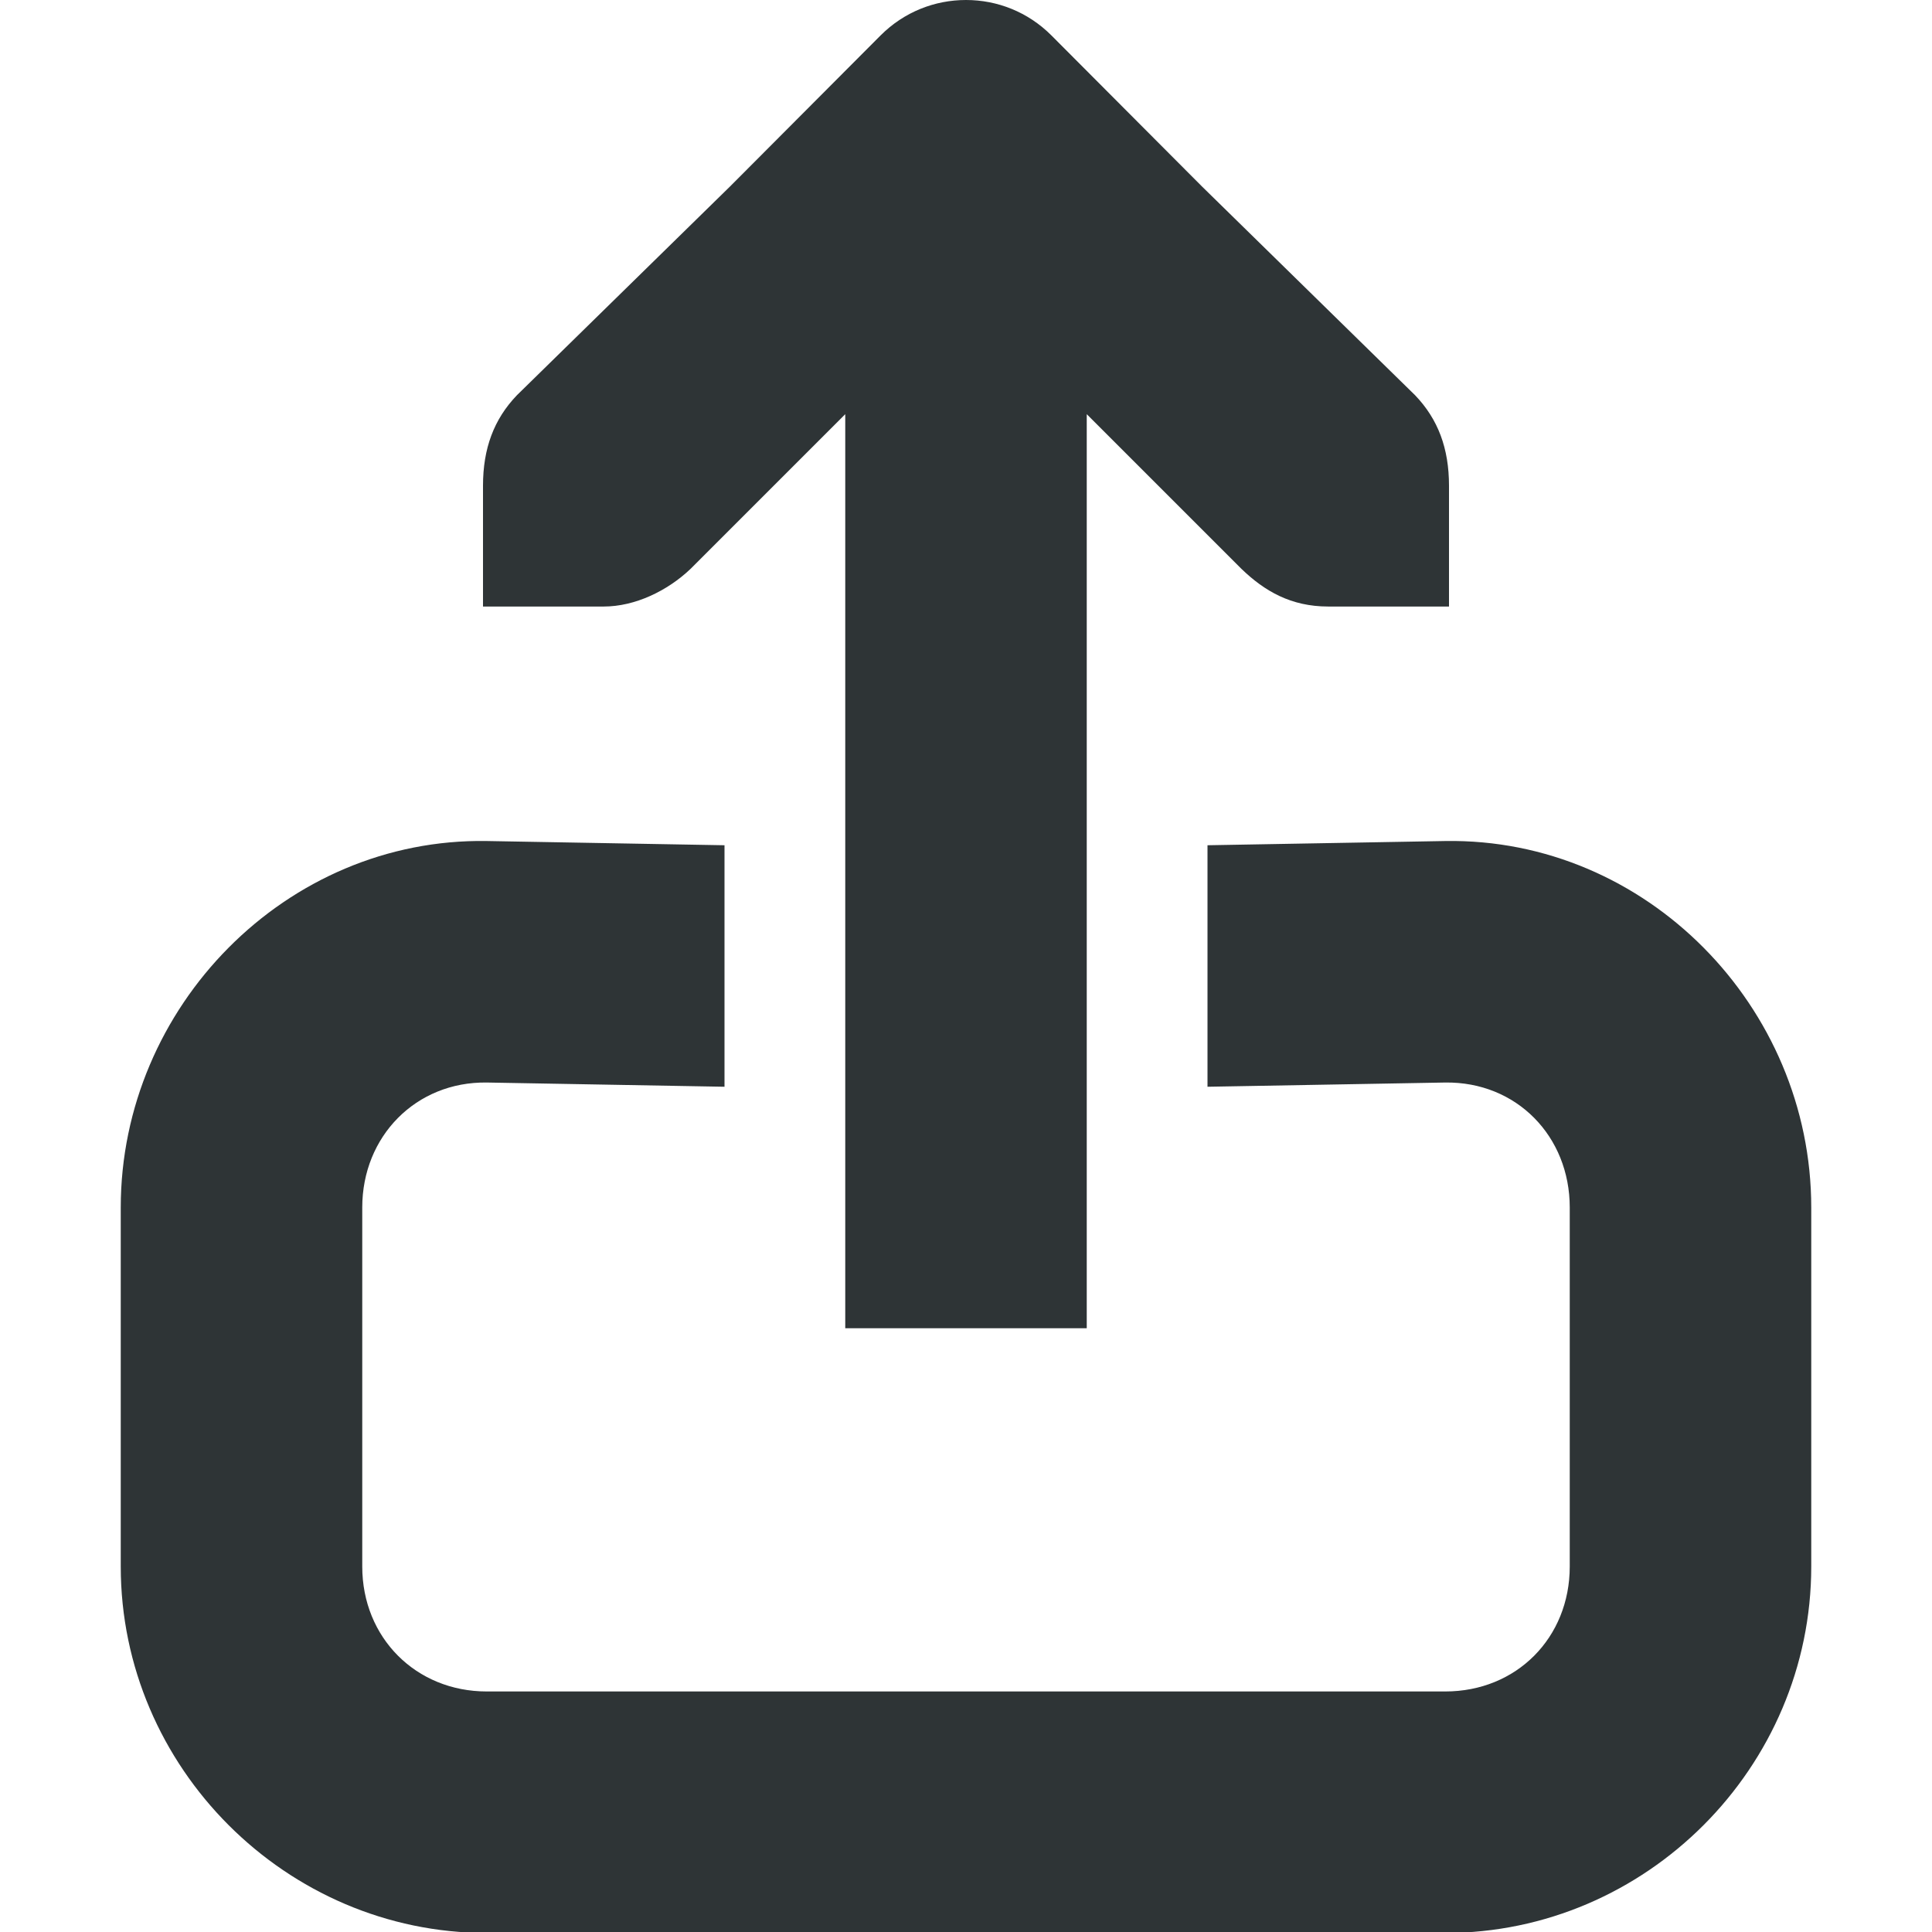
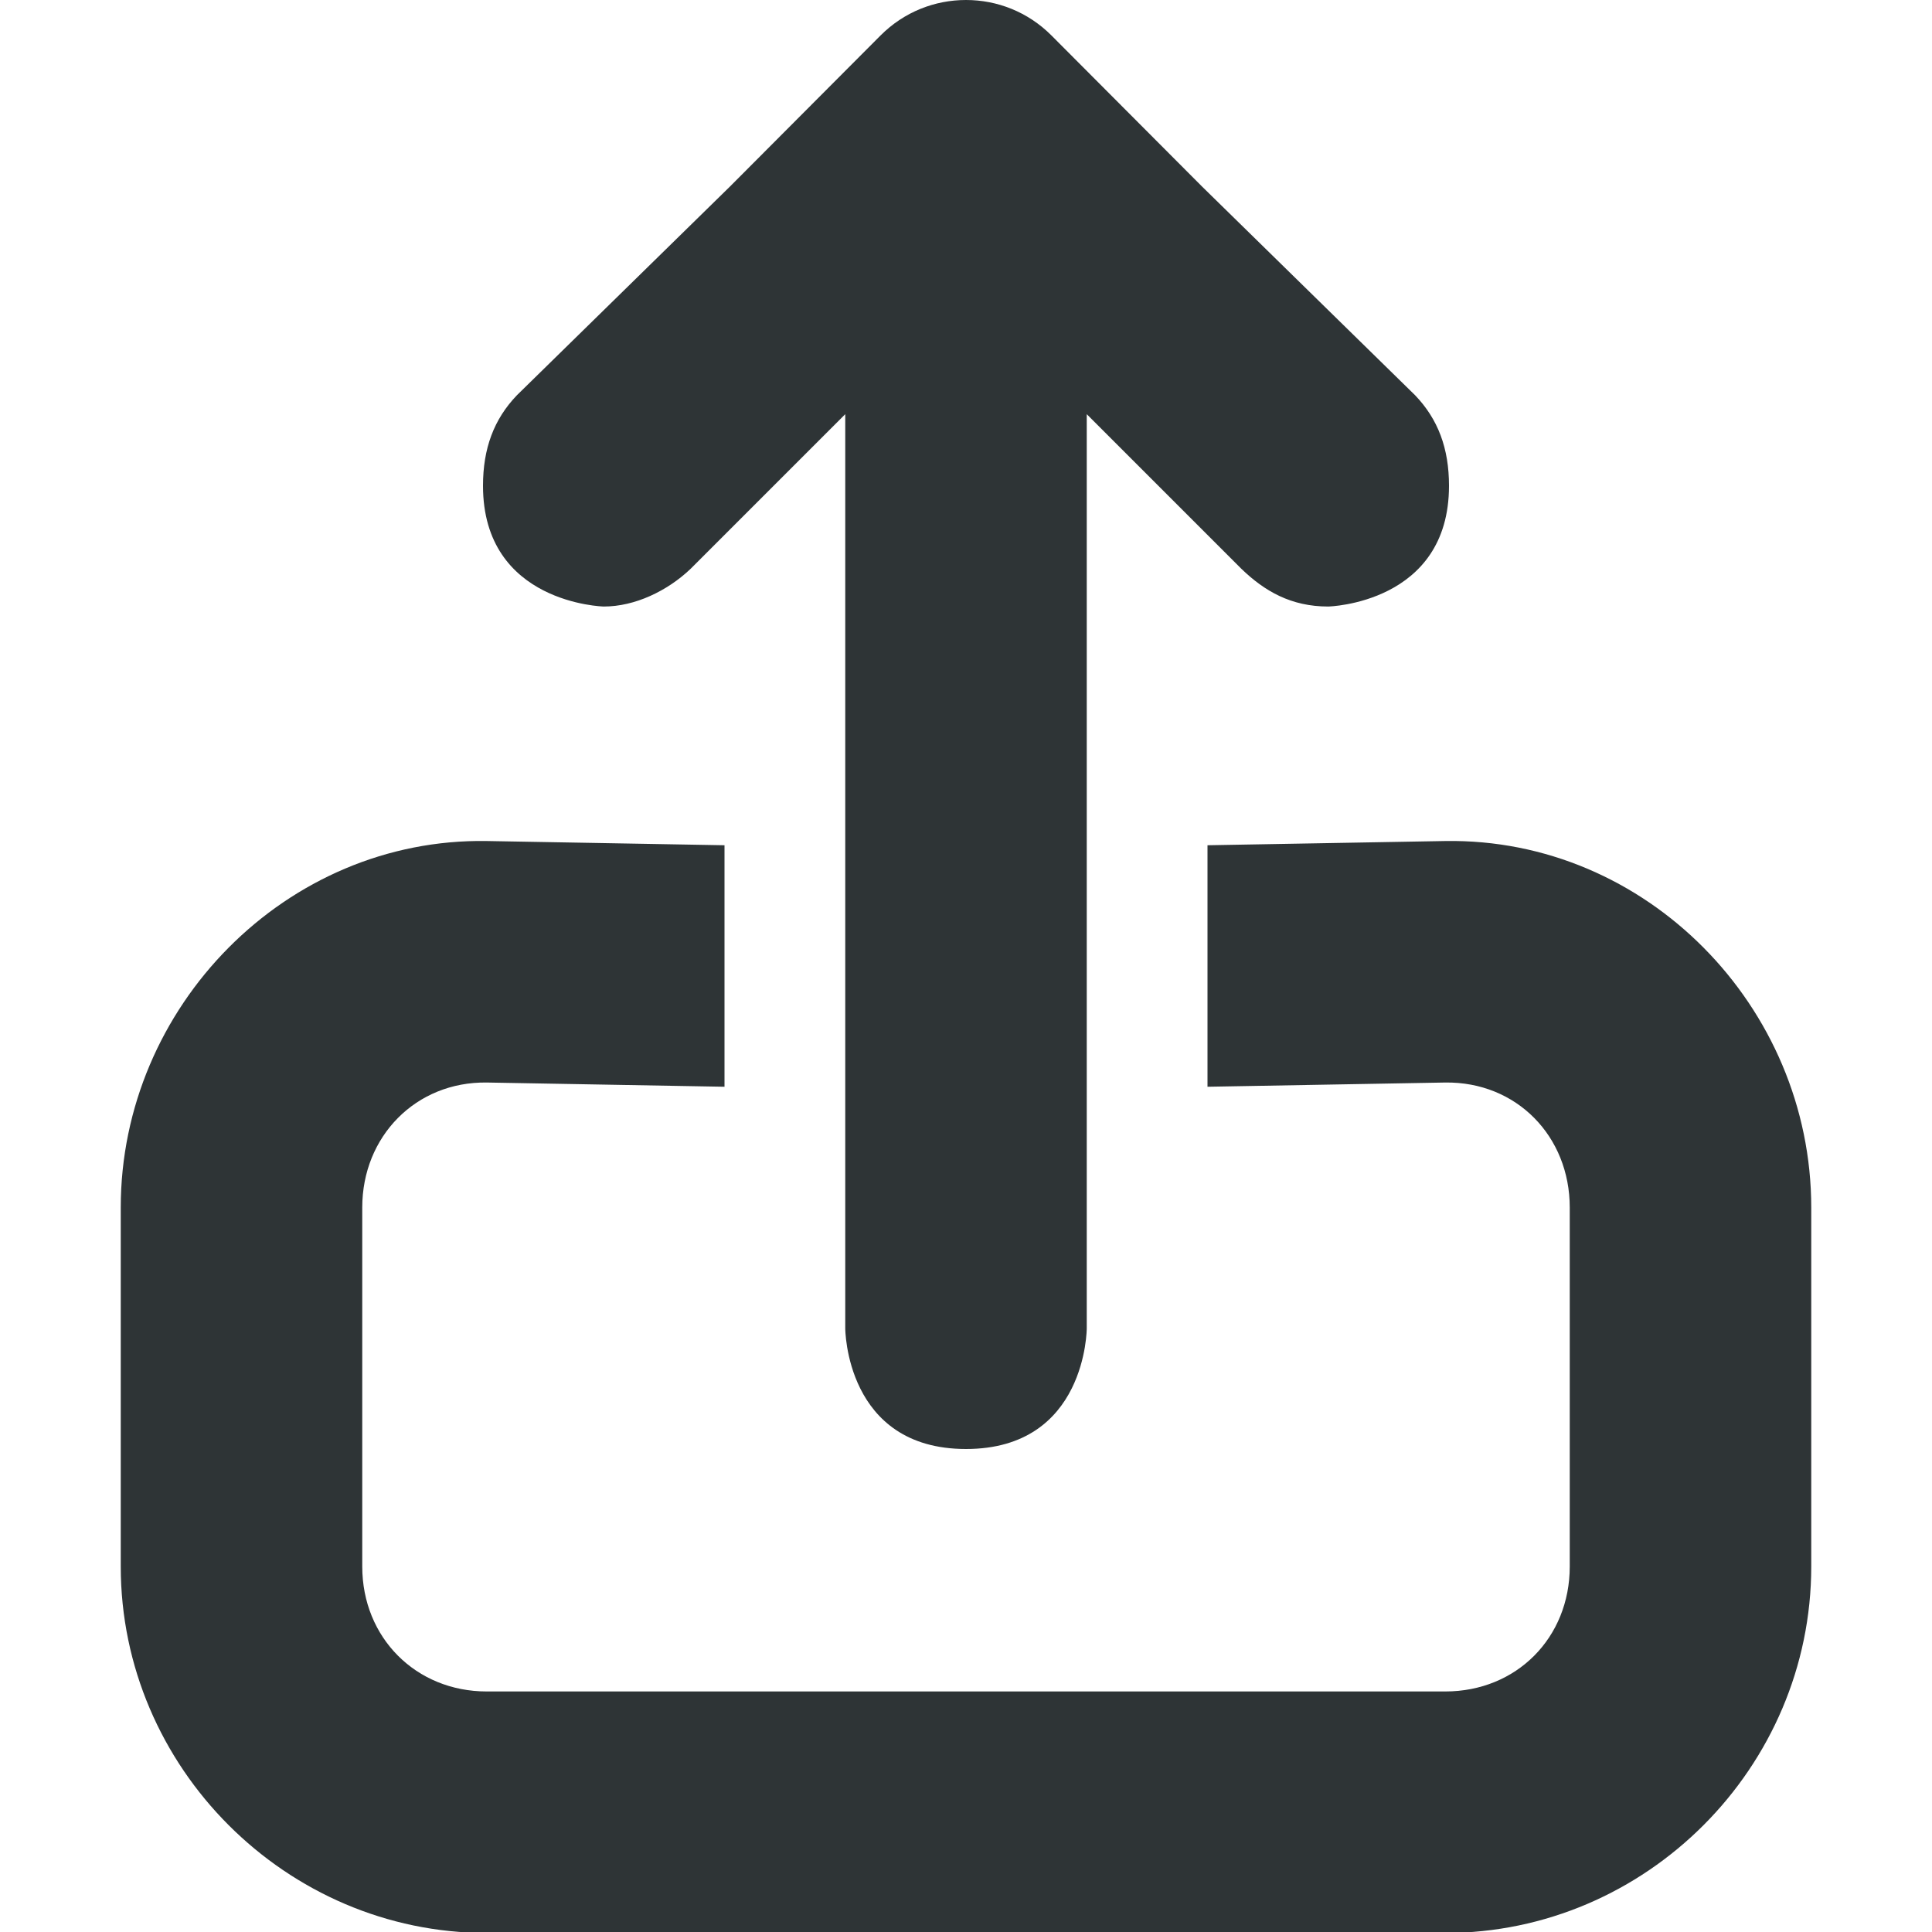
<svg xmlns="http://www.w3.org/2000/svg" height="16px" viewBox="0 0 16 16" width="16px">
-   <path d="m 8 0 c -0.258 0 -0.512 0.098 -0.707 0.293 l -1.246 1.25 l -1.766 1.73 c -0.191 0.199 -0.281 0.441 -0.281 0.75 v 1 h 1 c 0.258 0 0.527 -0.129 0.719 -0.312 l 1.281 -1.281 v 7.57 h 2 v -7.57 l 1.281 1.281 c 0.191 0.184 0.41 0.312 0.719 0.312 h 1 v -1 c 0 -0.309 -0.09 -0.551 -0.281 -0.75 l -1.766 -1.73 l -1.246 -1.25 c -0.195 -0.195 -0.449 -0.293 -0.707 -0.293 z m -3.969 6.965 c -1.66 -0.027 -3.031 1.371 -3.031 3.035 v 2.973 c 0 1.664 1.371 3.035 3.031 3.035 h 7.938 c 1.664 0 3.031 -1.371 3.031 -3.035 v -2.973 c 0 -1.664 -1.367 -3.062 -3.031 -3.035 l -1.969 0.035 v 2 l 1.969 -0.035 c 0.59 -0.008 1.031 0.445 1.031 1.035 v 2.973 c 0 0.59 -0.441 1.035 -1.031 1.035 h -7.938 c -0.586 0 -1.031 -0.445 -1.031 -1.035 v -2.973 c 0 -0.59 0.445 -1.043 1.031 -1.035 l 1.969 0.035 v -2 z m 0 0" fill="#2e3436" />
+   <path d="m 8 0 c -0.258 0 -0.512 0.098 -0.707 0.293 l -1.246 1.25 l -1.766 1.73 c -0.191 0.199 -0.281 0.441 -0.281 0.75 c 0 0.977 1 1 1 1 c 0.258 0 0.527 -0.129 0.719 -0.312 l 1.281 -1.281 v 7.57 s 0 1 1 1 s 1 -1 1 -1 v -7.57 l 1.281 1.281 c 0.191 0.184 0.41 0.312 0.719 0.312 c 0 0 1 -0.023 1 -1 c 0 -0.309 -0.09 -0.551 -0.281 -0.75 l -1.766 -1.73 l -1.246 -1.25 c -0.195 -0.195 -0.449 -0.293 -0.707 -0.293 z m -3.969 6.965 c -1.66 -0.027 -3.031 1.371 -3.031 3.035 v 2.973 c 0 1.664 1.371 3.035 3.031 3.035 h 7.938 c 1.664 0 3.031 -1.371 3.031 -3.035 v -2.973 c 0 -1.664 -1.367 -3.062 -3.031 -3.035 l -1.969 0.035 v 2 l 1.969 -0.035 c 0.59 -0.008 1.031 0.445 1.031 1.035 v 2.973 c 0 0.59 -0.441 1.035 -1.031 1.035 h -7.938 c -0.586 0 -1.031 -0.445 -1.031 -1.035 v -2.973 c 0 -0.59 0.445 -1.043 1.031 -1.035 l 1.969 0.035 v -2 z m 0 0" fill="#2e3436" />
</svg>
